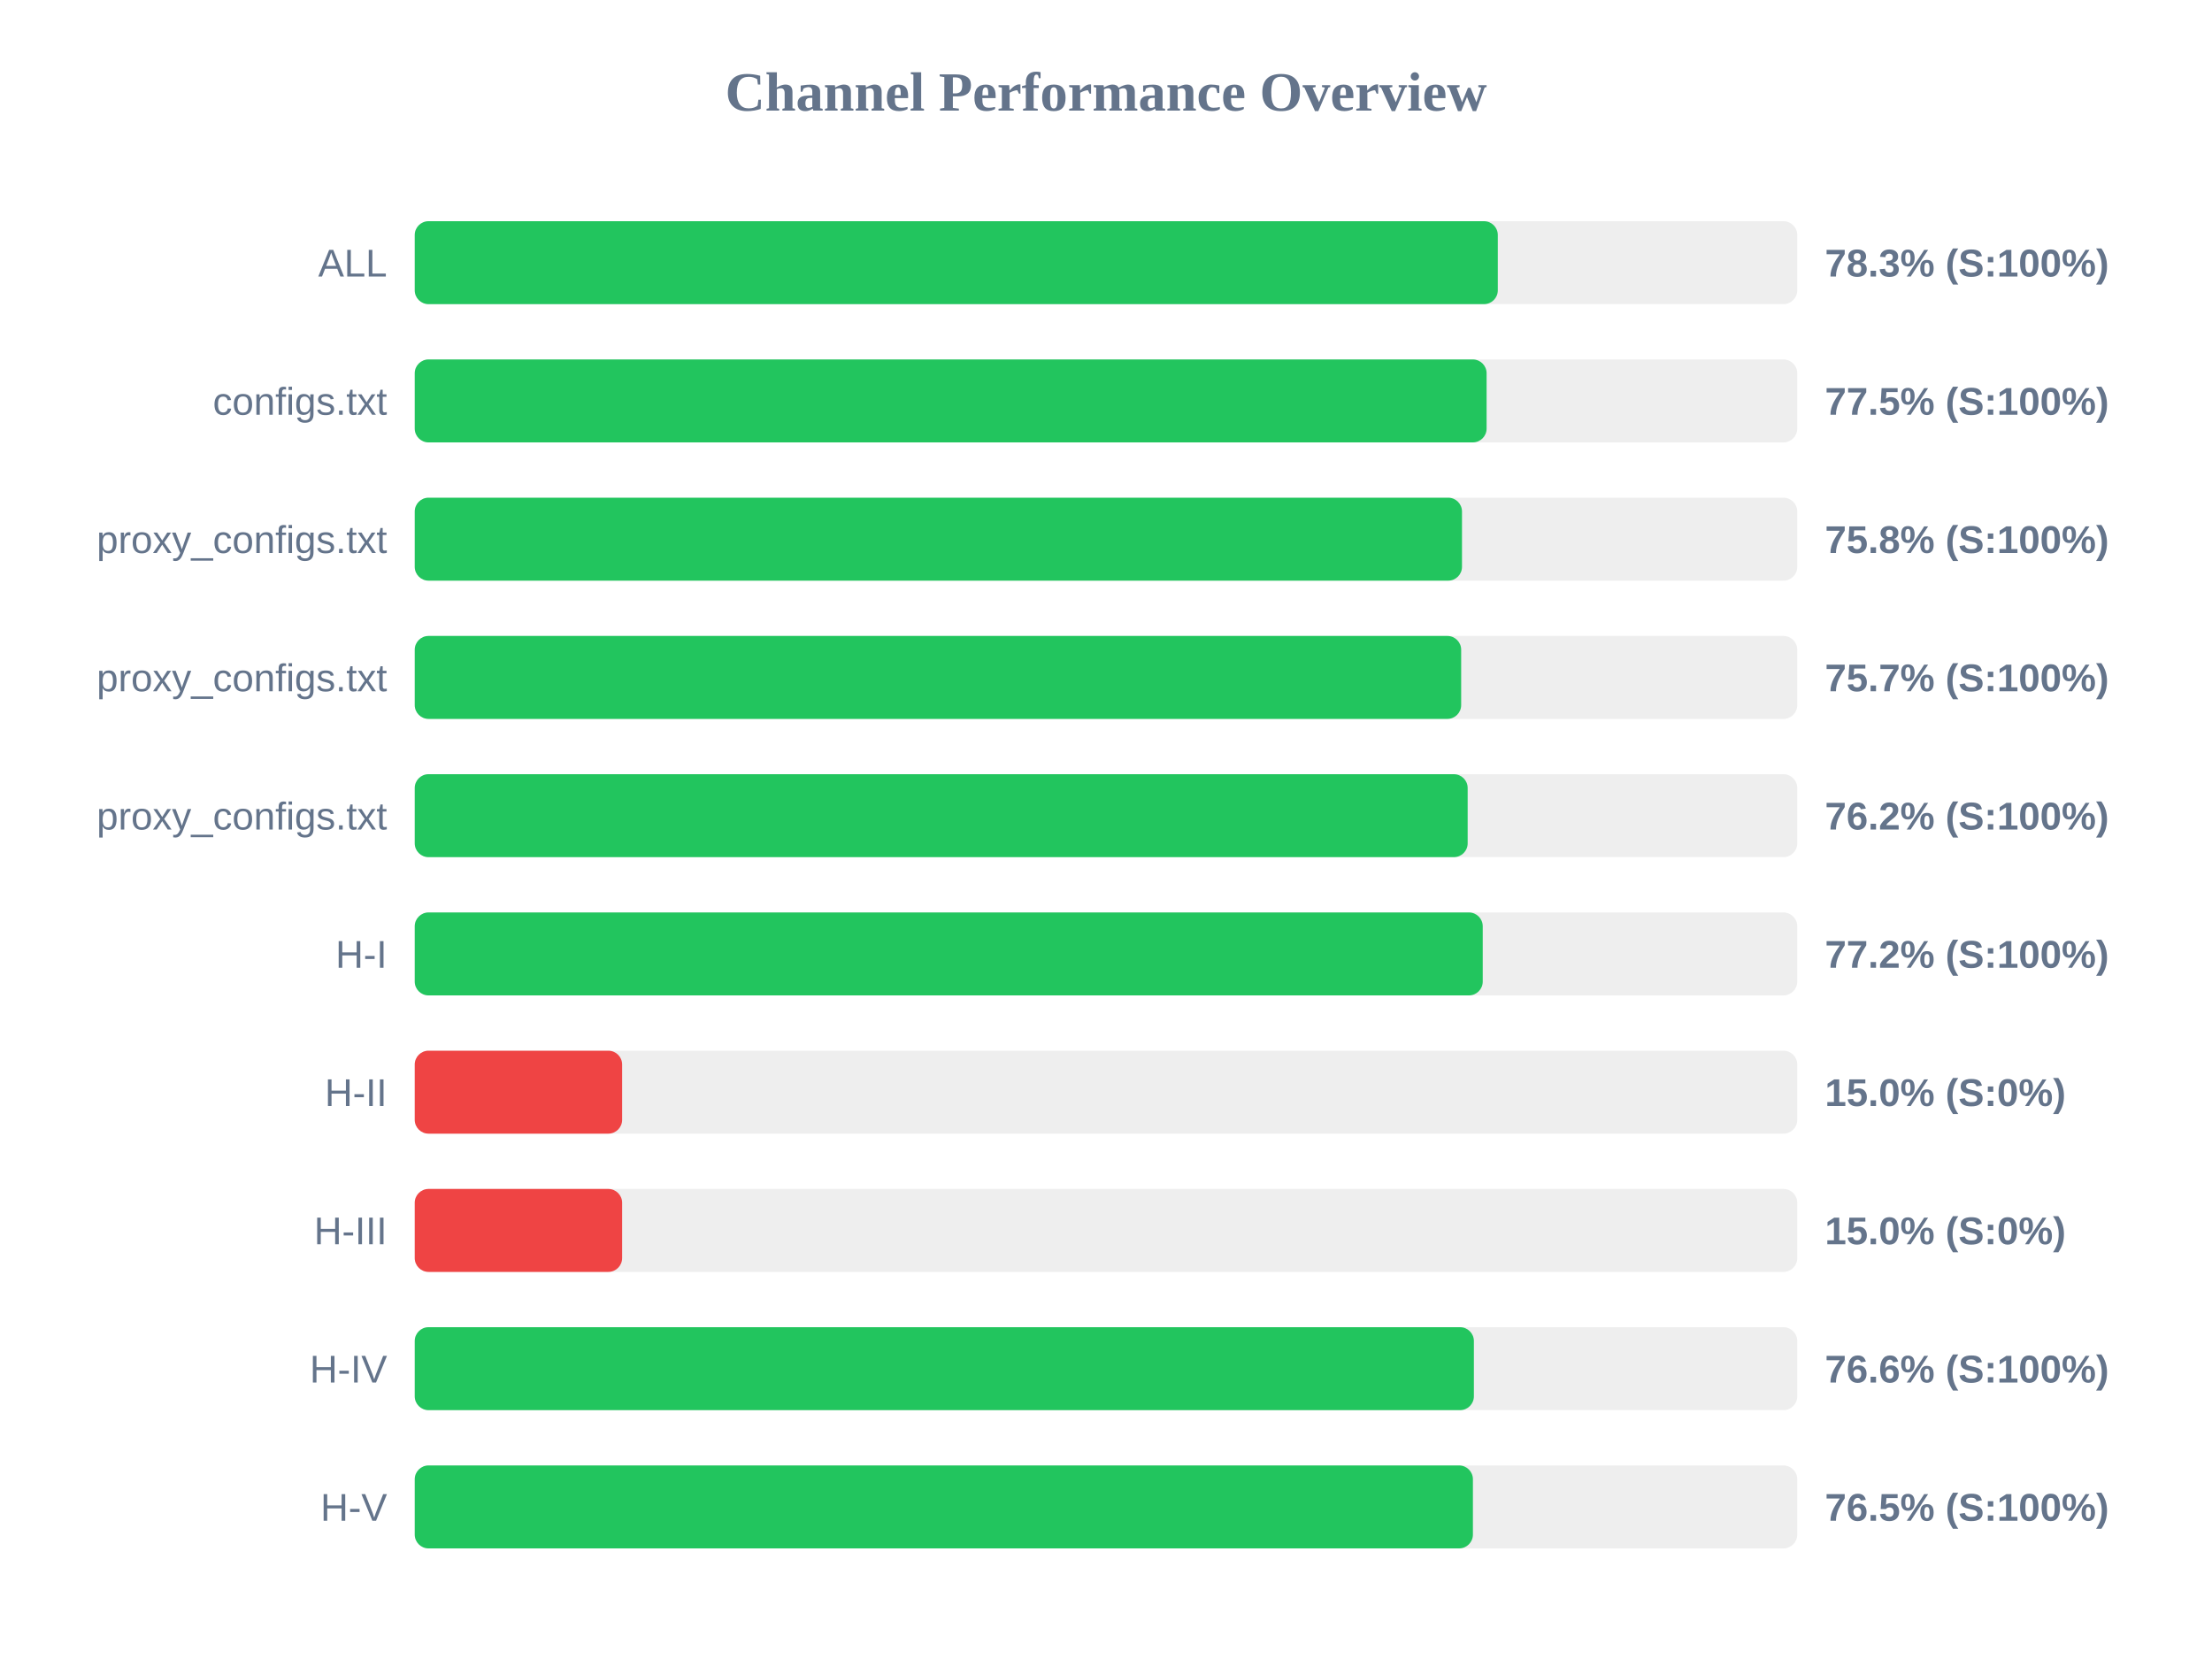
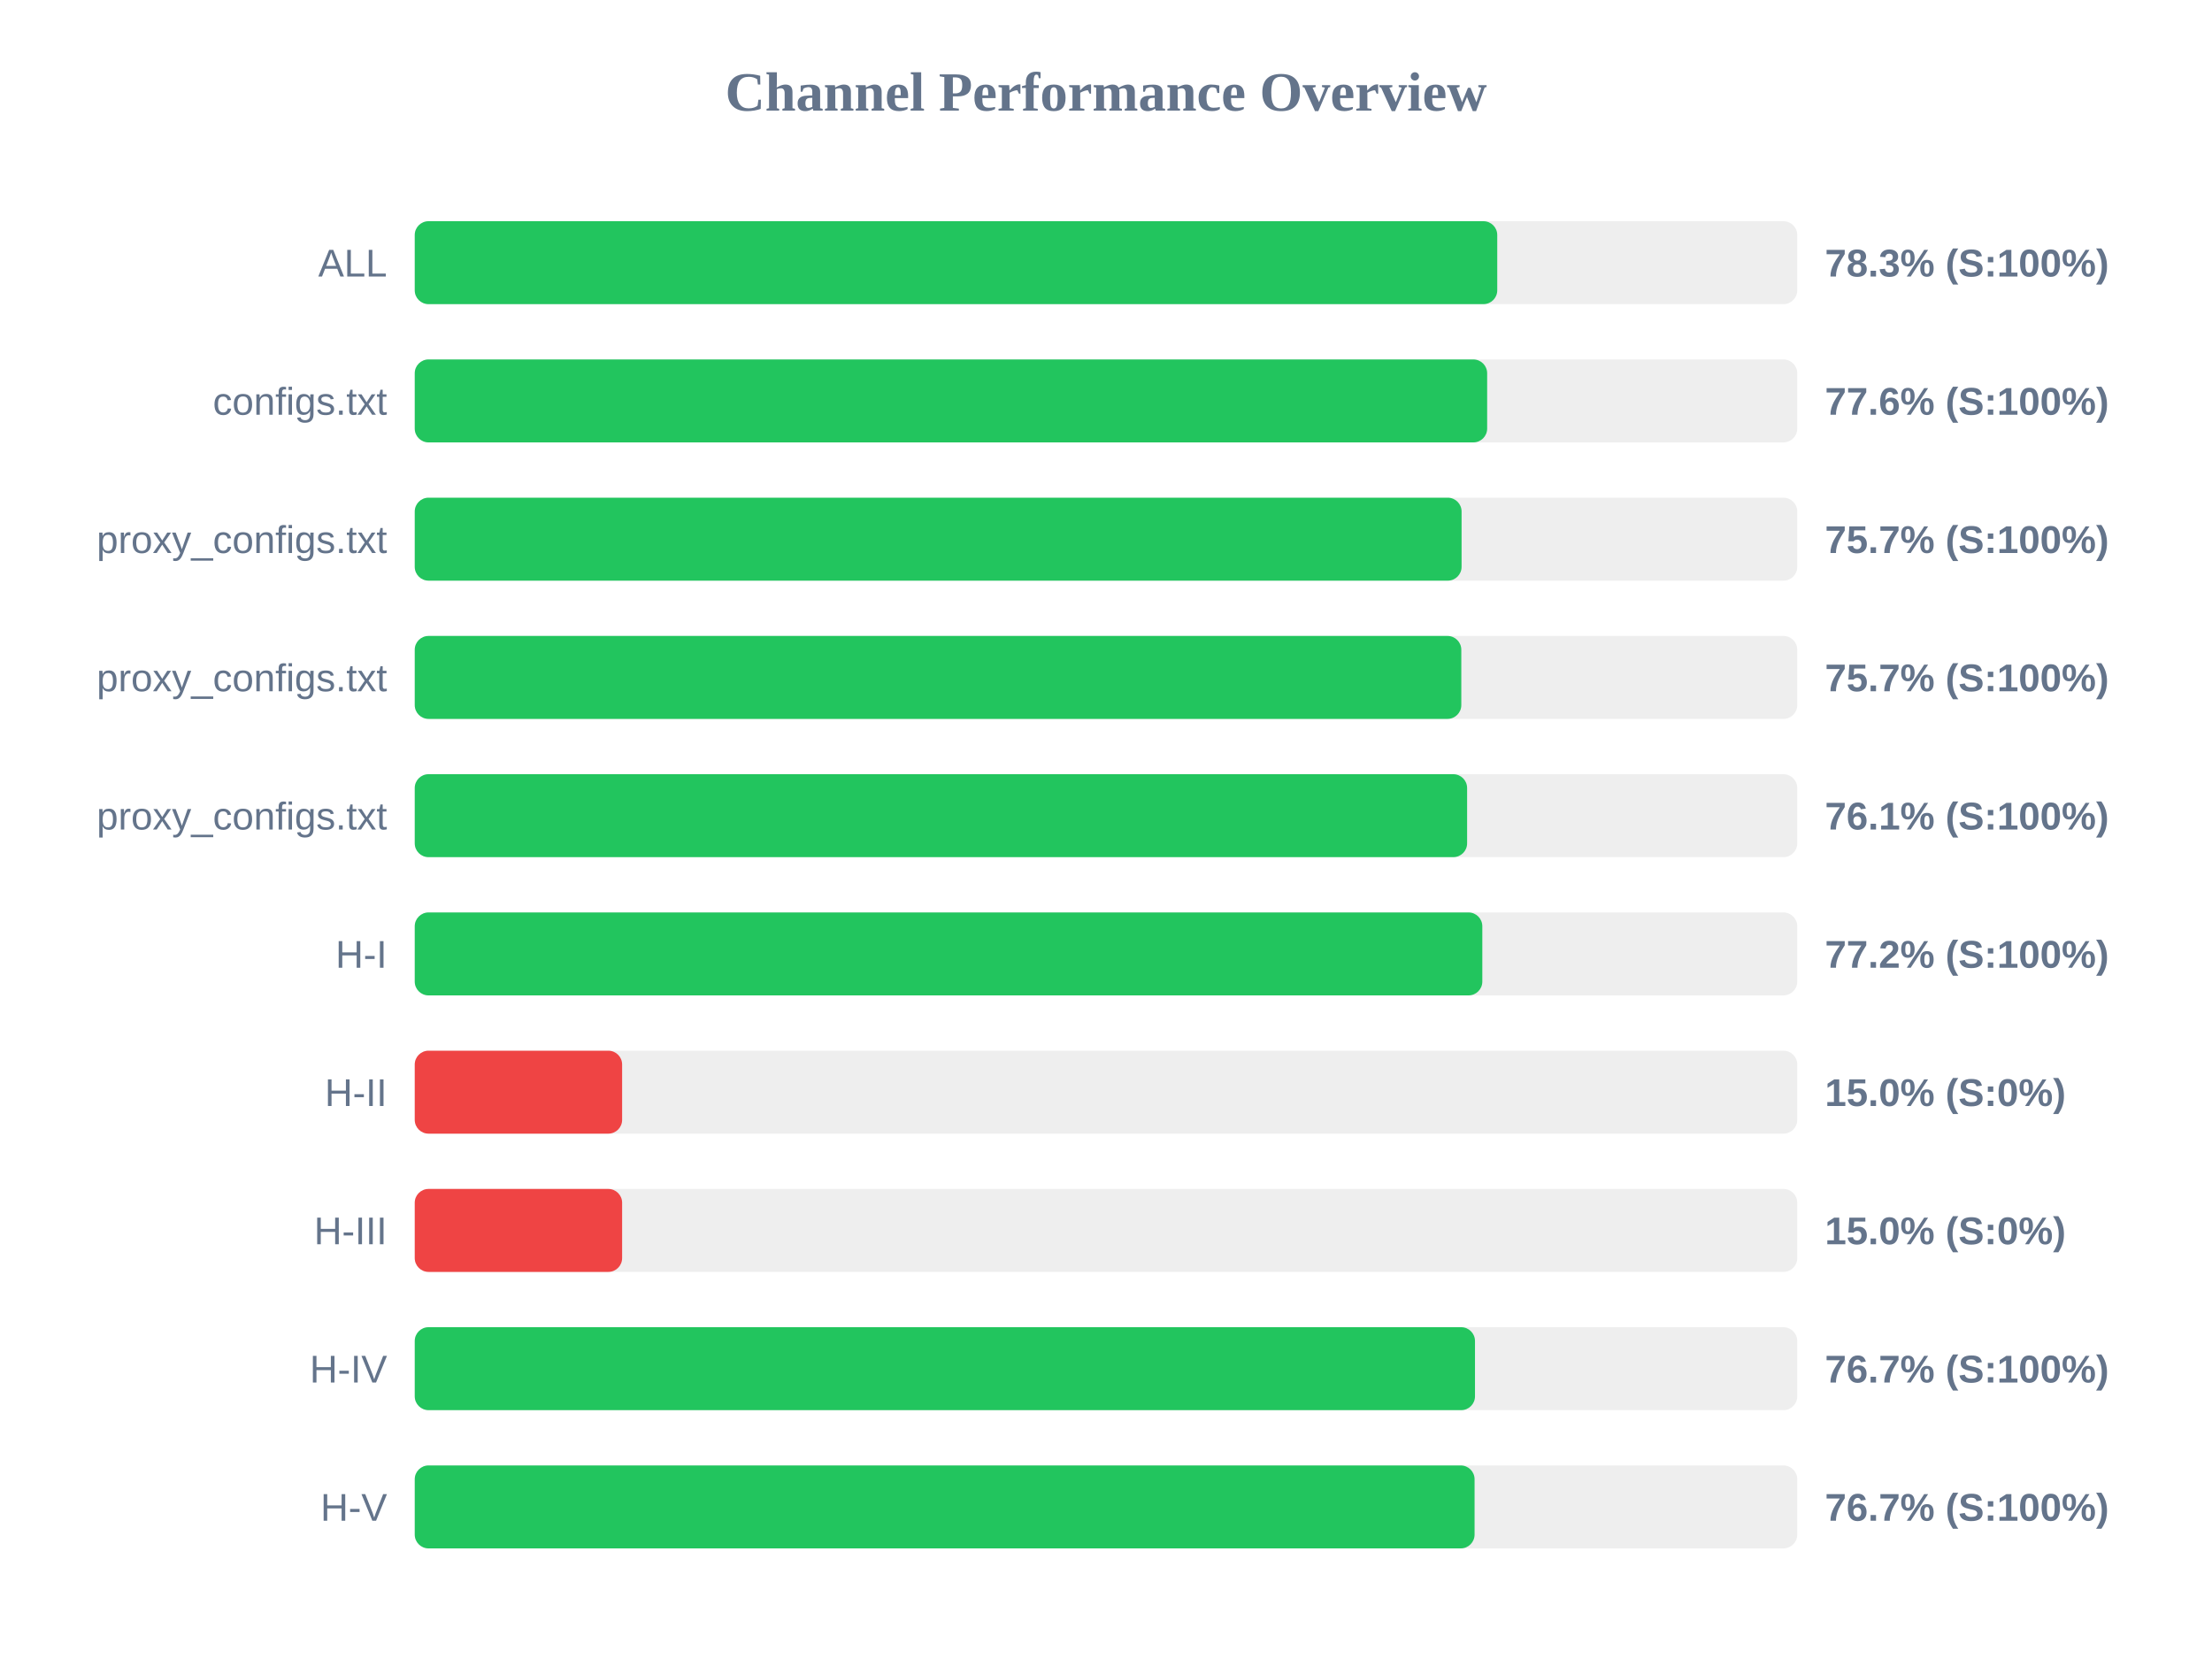
<svg xmlns="http://www.w3.org/2000/svg" width="800" height="600" version="1.1">
  <style>
        .row { font: 14px Arial; fill: #64748b; }
        .score { font: bold 14px Arial; fill: #64748b; }
    </style>
  <text x="400" y="40" text-anchor="middle" font-size="20px" font-weight="bold" fill="#64748b">Channel Performance Overview</text>
  <rect x="150" y="80" width="500" height="30" fill="#eee" rx="5" />
-   <rect x="150" y="80" width="391.7" height="30" fill="#22c55e" rx="5" />
+   <rect x="150" y="80" width="391.5" height="30" fill="#22c55e" rx="5" />
  <text x="140" y="100" text-anchor="end" class="row">ALL</text>
  <text x="660" y="100" text-anchor="start" class="score">78.3% (S:100%)</text>
  <rect x="150" y="130" width="500" height="30" fill="#eee" rx="5" />
-   <rect x="150" y="130" width="387.65" height="30" fill="#22c55e" rx="5" />
+   <rect x="150" y="130" width="387.85" height="30" fill="#22c55e" rx="5" />
  <text x="140" y="150" text-anchor="end" class="row">configs.txt</text>
-   <text x="660" y="150" text-anchor="start" class="score">77.5% (S:100%)</text>
+   <text x="660" y="150" text-anchor="start" class="score">77.6% (S:100%)</text>
  <rect x="150" y="180" width="500" height="30" fill="#eee" rx="5" />
-   <rect x="150" y="180" width="378.75" height="30" fill="#22c55e" rx="5" />
+   <rect x="150" y="180" width="378.6" height="30" fill="#22c55e" rx="5" />
  <text x="140" y="200" text-anchor="end" class="row">proxy_configs.txt</text>
-   <text x="660" y="200" text-anchor="start" class="score">75.8% (S:100%)</text>
+   <text x="660" y="200" text-anchor="start" class="score">75.7% (S:100%)</text>
  <rect x="150" y="230" width="500" height="30" fill="#eee" rx="5" />
-   <rect x="150" y="230" width="378.45" height="30" fill="#22c55e" rx="5" />
+   <rect x="150" y="230" width="378.5" height="30" fill="#22c55e" rx="5" />
  <text x="140" y="250" text-anchor="end" class="row">proxy_configs.txt</text>
  <text x="660" y="250" text-anchor="start" class="score">75.7% (S:100%)</text>
  <rect x="150" y="280" width="500" height="30" fill="#eee" rx="5" />
-   <rect x="150" y="280" width="380.8" height="30" fill="#22c55e" rx="5" />
+   <rect x="150" y="280" width="380.6" height="30" fill="#22c55e" rx="5" />
  <text x="140" y="300" text-anchor="end" class="row">proxy_configs.txt</text>
-   <text x="660" y="300" text-anchor="start" class="score">76.2% (S:100%)</text>
+   <text x="660" y="300" text-anchor="start" class="score">76.1% (S:100%)</text>
  <rect x="150" y="330" width="500" height="30" fill="#eee" rx="5" />
-   <rect x="150" y="330" width="386.25" height="30" fill="#22c55e" rx="5" />
+   <rect x="150" y="330" width="386.1" height="30" fill="#22c55e" rx="5" />
  <text x="140" y="350" text-anchor="end" class="row">H-I</text>
  <text x="660" y="350" text-anchor="start" class="score">77.2% (S:100%)</text>
  <rect x="150" y="380" width="500" height="30" fill="#eee" rx="5" />
  <rect x="150" y="380" width="75.0" height="30" fill="#ef4444" rx="5" />
  <text x="140" y="400" text-anchor="end" class="row">H-II</text>
  <text x="660" y="400" text-anchor="start" class="score">15.0% (S:0%)</text>
  <rect x="150" y="430" width="500" height="30" fill="#eee" rx="5" />
  <rect x="150" y="430" width="75.0" height="30" fill="#ef4444" rx="5" />
  <text x="140" y="450" text-anchor="end" class="row">H-III</text>
  <text x="660" y="450" text-anchor="start" class="score">15.0% (S:0%)</text>
  <rect x="150" y="480" width="500" height="30" fill="#eee" rx="5" />
-   <rect x="150" y="480" width="383.05" height="30" fill="#22c55e" rx="5" />
+   <rect x="150" y="480" width="383.45" height="30" fill="#22c55e" rx="5" />
  <text x="140" y="500" text-anchor="end" class="row">H-IV</text>
-   <text x="660" y="500" text-anchor="start" class="score">76.6% (S:100%)</text>
+   <text x="660" y="500" text-anchor="start" class="score">76.7% (S:100%)</text>
  <rect x="150" y="530" width="500" height="30" fill="#eee" rx="5" />
-   <rect x="150" y="530" width="382.7" height="30" fill="#22c55e" rx="5" />
+   <rect x="150" y="530" width="383.3" height="30" fill="#22c55e" rx="5" />
  <text x="140" y="550" text-anchor="end" class="row">H-V</text>
-   <text x="660" y="550" text-anchor="start" class="score">76.5% (S:100%)</text>
+   <text x="660" y="550" text-anchor="start" class="score">76.7% (S:100%)</text>
</svg>
